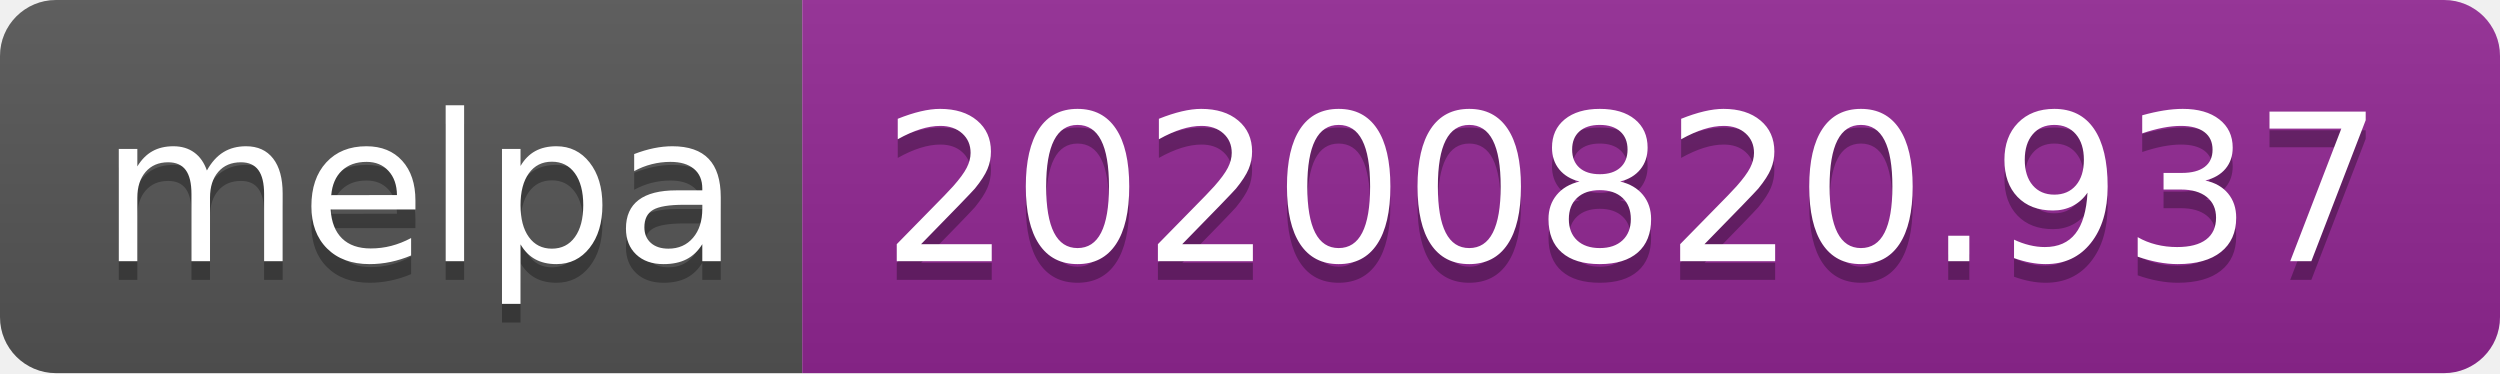
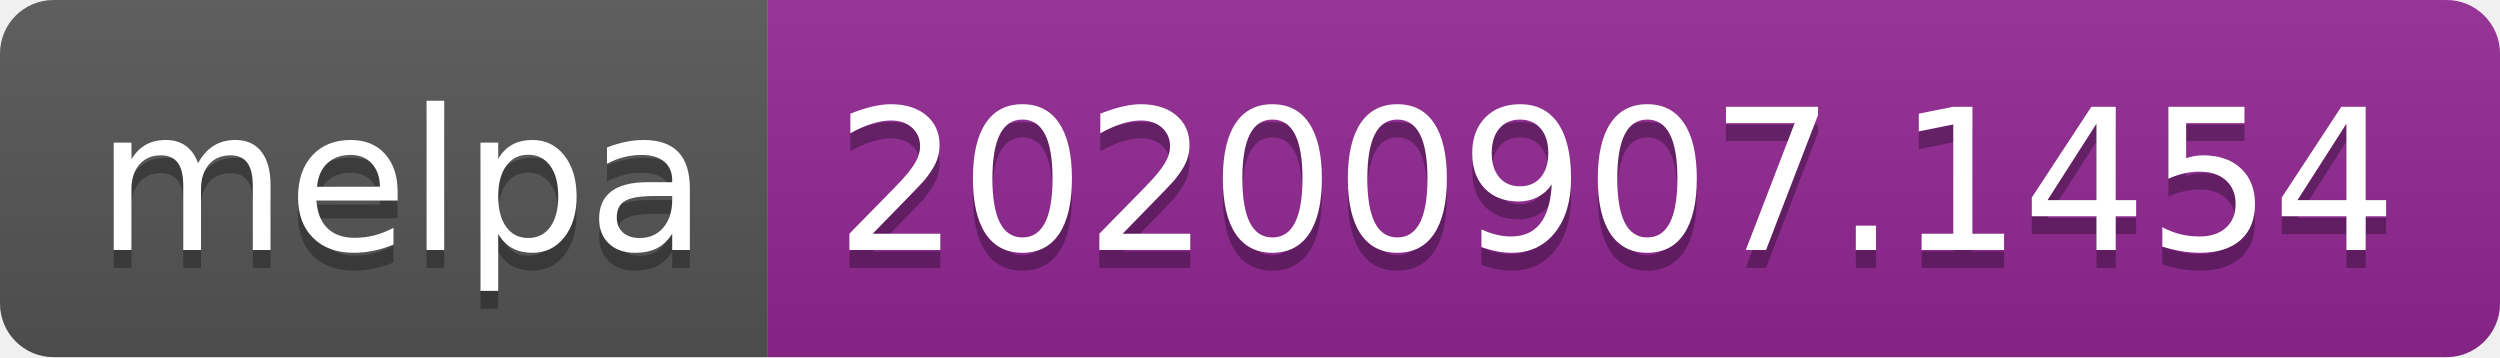
- <svg xmlns="http://www.w3.org/2000/svg" width="134" height="20" role="img" aria-label="melpa: 20200820.937">
+ <svg xmlns="http://www.w3.org/2000/svg" width="140" height="20" role="img" aria-label="melpa: 20200907.1454">
  <linearGradient id="s" x2="0" y2="100%">
    <stop offset="0" stop-color="#bbb" stop-opacity=".1" />
    <stop offset="1" stop-opacity=".1" />
  </linearGradient>
  <clipPath id="r">
-     <rect width="134" height="20" rx="3" fill="#fff" />
+     <rect width="140" height="20" rx="3" fill="#fff" />
  </clipPath>
  <g clip-path="url(#r)">
    <rect width="43" height="20" fill="#555" />
-     <rect x="43" width="91" height="20" fill="#922793" />
-     <rect width="134" height="20" fill="url(#s)" />
+     <rect x="43" width="97" height="20" fill="#922793" />
+     <rect width="140" height="20" fill="url(#s)" />
  </g>
  <g fill="#fff" text-anchor="middle" font-family="Verdana,Geneva,DejaVu Sans,sans-serif" text-rendering="geometricPrecision" font-size="110">
    <text aria-hidden="true" x="225" y="150" fill="#010101" fill-opacity=".3" transform="scale(.1)" textLength="330">melpa</text>
    <text x="225" y="140" transform="scale(.1)" fill="#fff" textLength="330">melpa</text>
-     <text aria-hidden="true" x="875" y="150" fill="#010101" fill-opacity=".3" transform="scale(.1)" textLength="810">20200820.937</text>
-     <text x="875" y="140" transform="scale(.1)" fill="#fff" textLength="810">20200820.937</text>
+     <text aria-hidden="true" x="905" y="150" fill="#010101" fill-opacity=".3" transform="scale(.1)" textLength="870">20200907.1454</text>
+     <text x="905" y="140" transform="scale(.1)" fill="#fff" textLength="870">20200907.1454</text>
  </g>
</svg>
